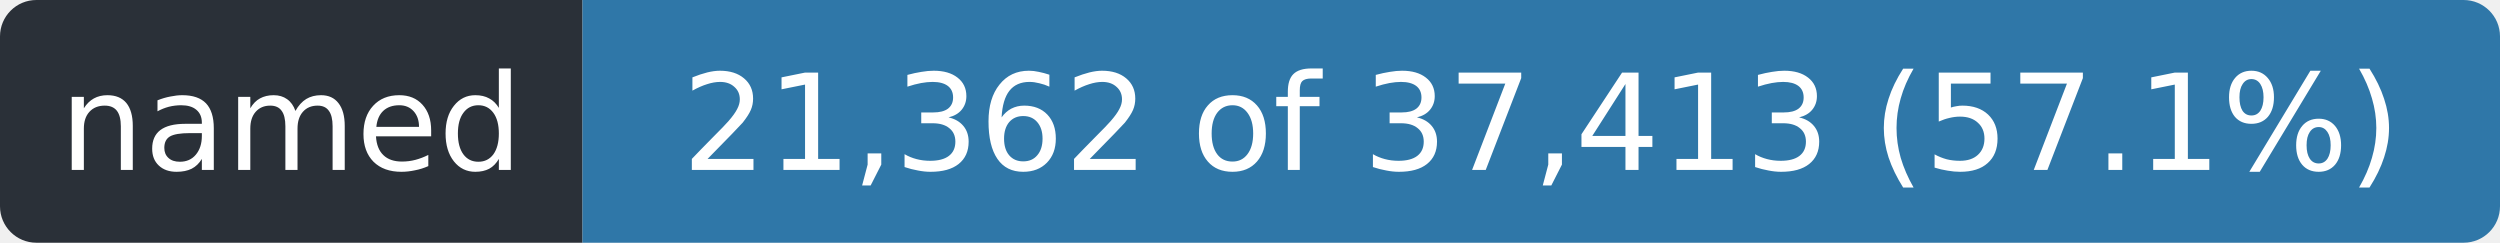
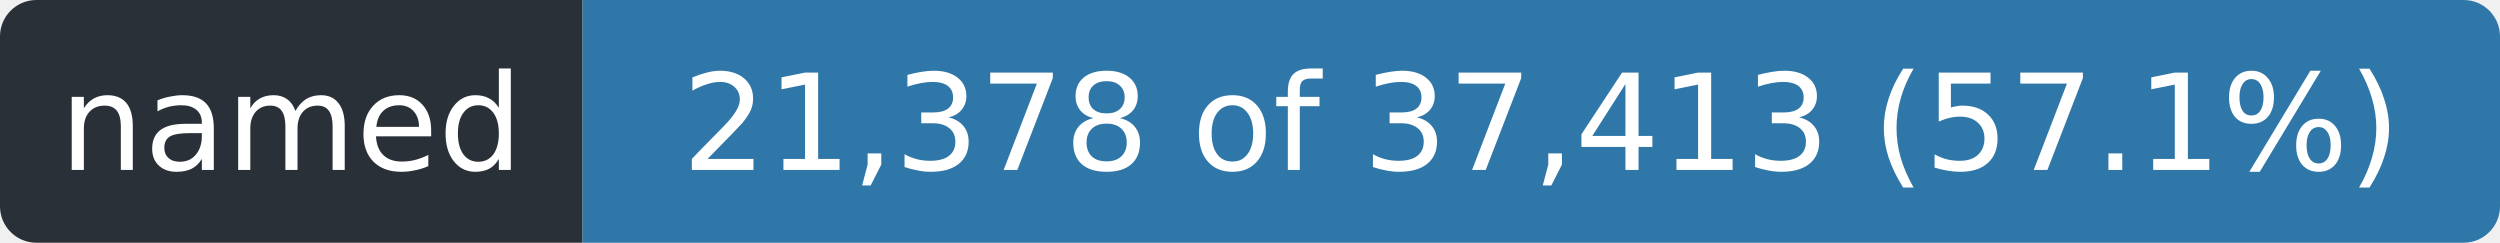
- <svg xmlns="http://www.w3.org/2000/svg" width="206" height="20" role="img" aria-label="named: 21,362 of 37,413 (57.1%)">
+ <svg xmlns="http://www.w3.org/2000/svg" width="206" height="20" role="img" aria-label="named: 21,378 of 37,413 (57.1%)">
  <clipPath id="r">
    <rect width="206" height="20" rx="3" />
  </clipPath>
  <g clip-path="url(#r)">
    <rect width="48" height="20" fill="#2a3038" />
    <rect x="48" width="158" height="20" fill="#2f77a8" />
  </g>
  <g fill="#fff" font-family="Verdana,Geneva,DejaVu Sans,sans-serif" font-size="11" text-anchor="middle">
    <text x="24.0" y="14" textLength="36">named</text>
-     <text x="127.0" y="14" textLength="146">21,362 of 37,413 (57.1%)</text>
+     <text x="127.0" y="14" textLength="146">21,378 of 37,413 (57.1%)</text>
  </g>
</svg>
